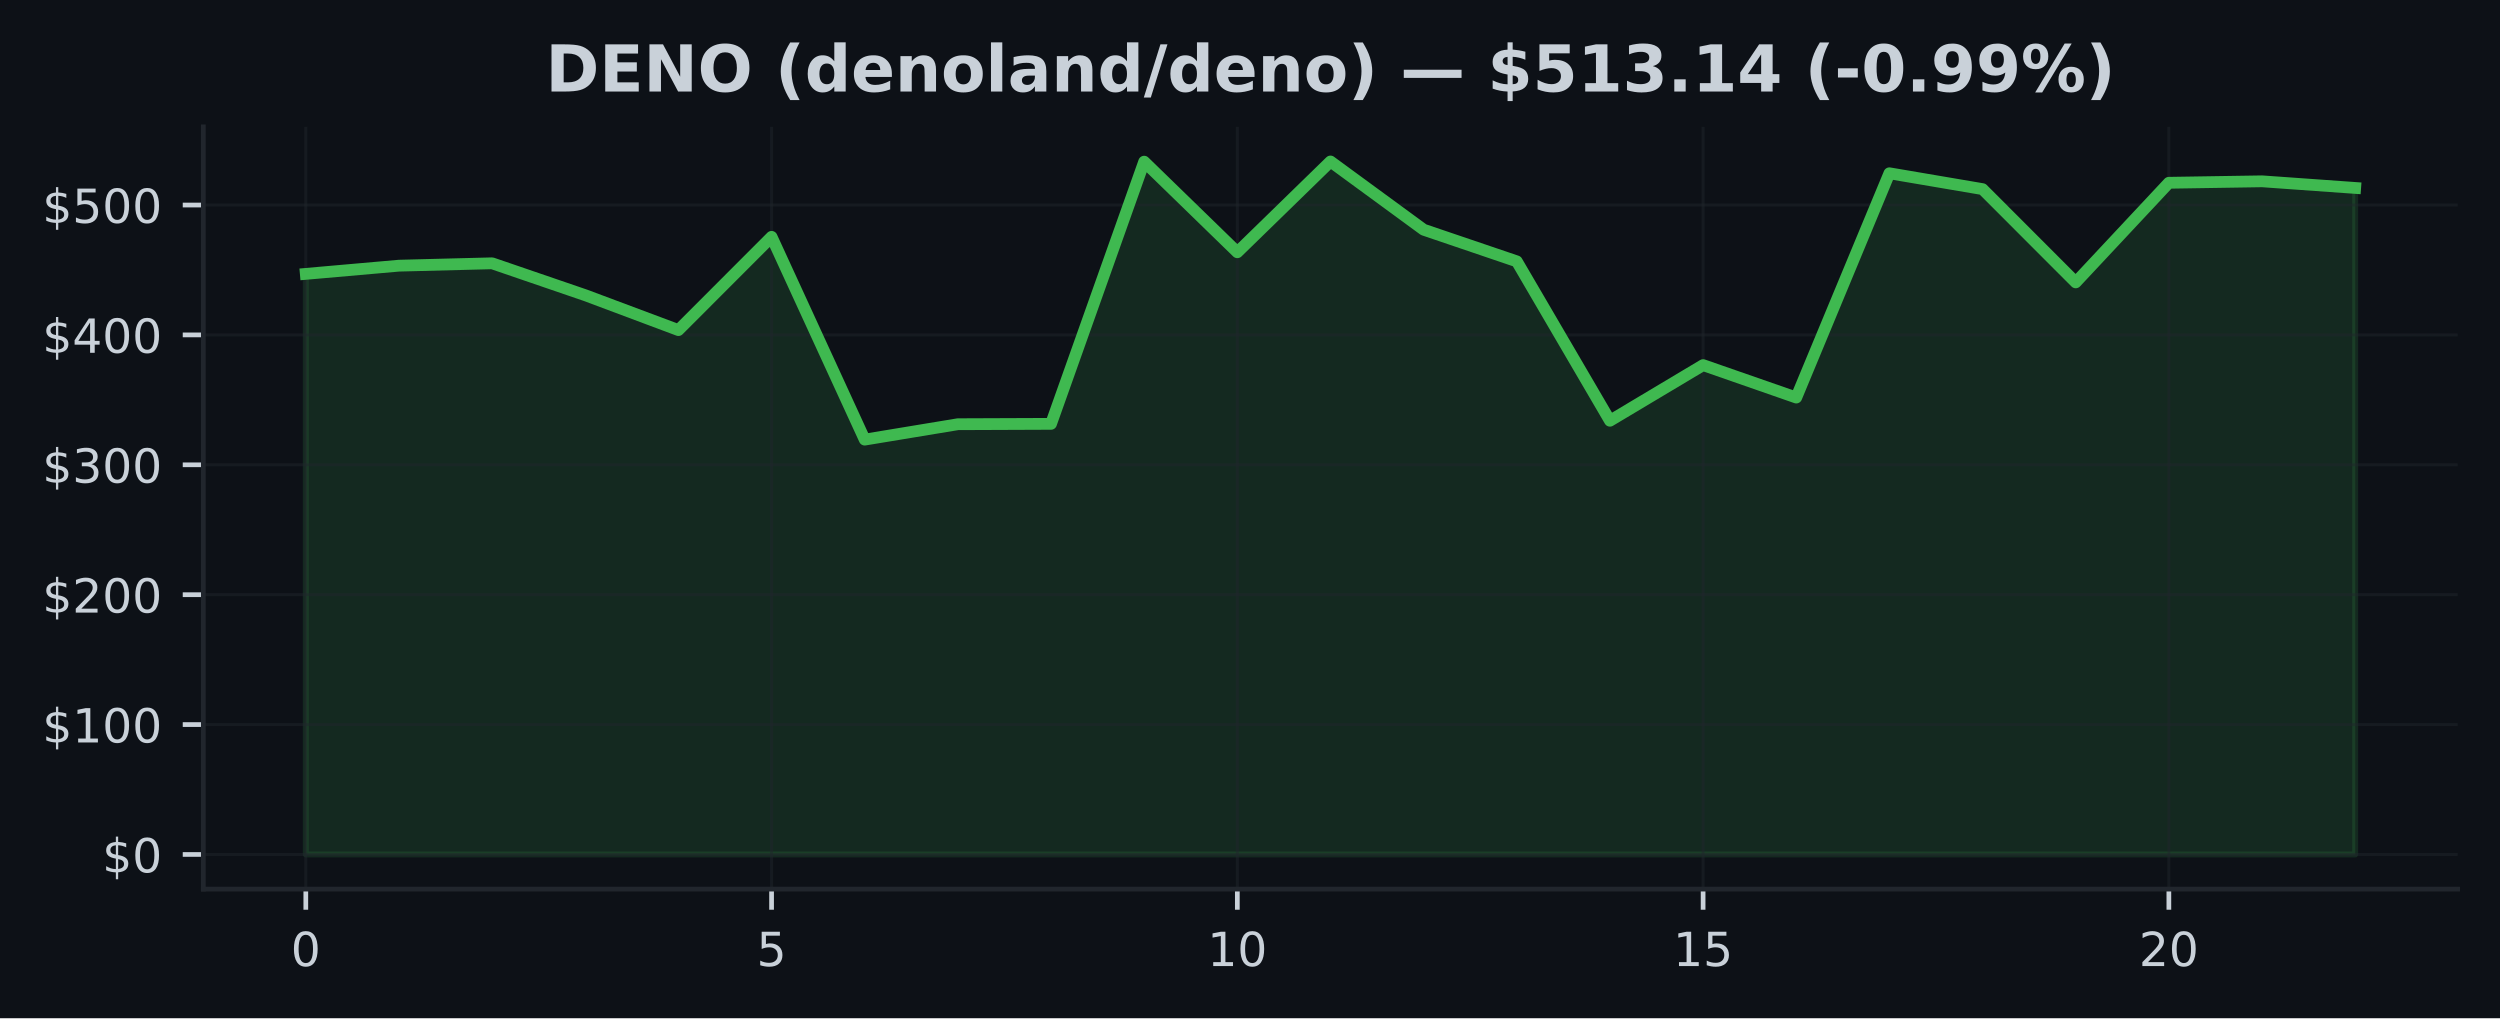
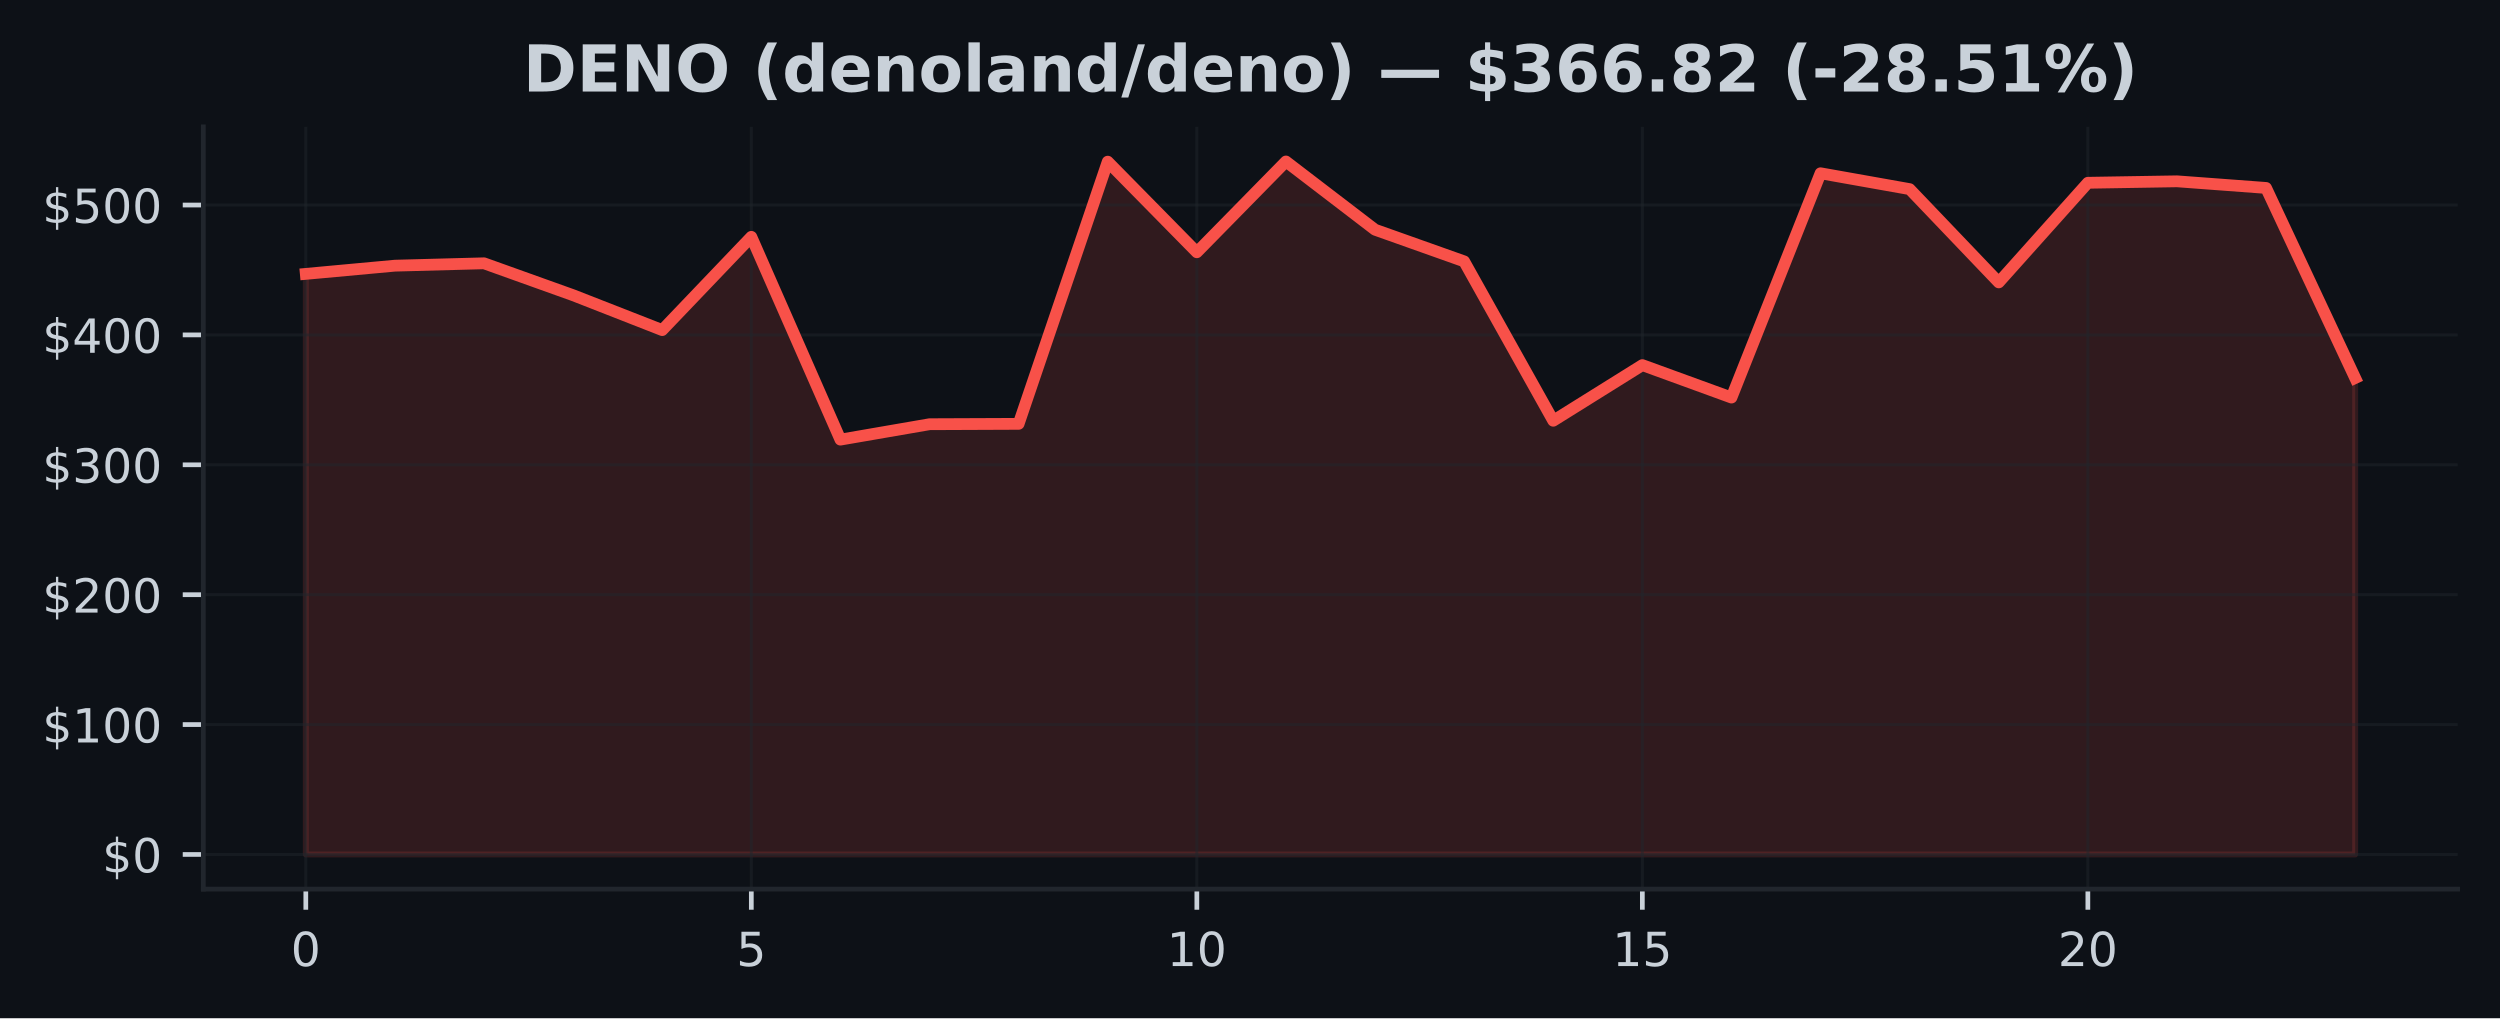
<svg xmlns="http://www.w3.org/2000/svg" xmlns:xlink="http://www.w3.org/1999/xlink" width="424.91pt" height="173.061pt" viewBox="0 0 424.91 173.061" version="1.1">
  <defs>
    <style type="text/css">*{stroke-linejoin: round; stroke-linecap: butt}</style>
  </defs>
  <g id="figure_1">
    <g id="patch_1">
      <path d="M 0 173.061  L 424.91 173.061  L 424.91 0  L 0 0  z " style="fill: #0d1117" />
    </g>
    <g id="axes_1">
      <g id="patch_2">
        <path d="M 34.56 151.118  L 417.71 151.118  L 417.71 21.558  L 34.56 21.558  z " style="fill: #0d1117" />
      </g>
      <g id="FillBetweenPolyCollection_1">
        <defs>
-           <path id="m4d7a013574" d="M 51.976 -27.832  L 51.976 -126.51  L 67.809 -127.906  L 83.641 -128.31  L 99.474 -122.883  L 115.306 -116.956  L 131.139 -132.807  L 146.972 -98.34  L 162.804 -100.959  L 178.637 -101.023  L 194.47 -145.583  L 210.302 -130.186  L 226.135 -145.613  L 241.968 -134.019  L 257.8 -128.639  L 273.633 -101.55  L 289.466 -111.006  L 305.298 -105.491  L 321.131 -143.611  L 336.964 -140.915  L 352.796 -125.067  L 368.629 -141.995  L 384.461 -142.244  L 400.294 -141.116  L 400.294 -27.832  L 400.294 -27.832  L 384.461 -27.832  L 368.629 -27.832  L 352.796 -27.832  L 336.964 -27.832  L 321.131 -27.832  L 305.298 -27.832  L 289.466 -27.832  L 273.633 -27.832  L 257.8 -27.832  L 241.968 -27.832  L 226.135 -27.832  L 210.302 -27.832  L 194.47 -27.832  L 178.637 -27.832  L 162.804 -27.832  L 146.972 -27.832  L 131.139 -27.832  L 115.306 -27.832  L 99.474 -27.832  L 83.641 -27.832  L 67.809 -27.832  L 51.976 -27.832  z " style="stroke: #3fb950; stroke-opacity: 0.15" />
+           <path id="mbdd86e01d0" d="M 51.976 -27.832  L 51.976 -126.51  L 67.12 -127.906  L 82.264 -128.31  L 97.409 -122.883  L 112.553 -116.956  L 127.697 -132.807  L 142.842 -98.34  L 157.986 -100.959  L 173.13 -101.023  L 188.274 -145.583  L 203.419 -130.186  L 218.563 -145.613  L 233.707 -134.019  L 248.851 -128.639  L 263.996 -101.55  L 279.14 -111.006  L 294.284 -105.491  L 309.428 -143.611  L 324.573 -140.915  L 339.717 -125.067  L 354.861 -141.995  L 370.006 -142.244  L 385.15 -141.116  L 400.294 -108.814  L 400.294 -27.832  L 400.294 -27.832  L 385.15 -27.832  L 370.006 -27.832  L 354.861 -27.832  L 339.717 -27.832  L 324.573 -27.832  L 309.428 -27.832  L 294.284 -27.832  L 279.14 -27.832  L 263.996 -27.832  L 248.851 -27.832  L 233.707 -27.832  L 218.563 -27.832  L 203.419 -27.832  L 188.274 -27.832  L 173.13 -27.832  L 157.986 -27.832  L 142.842 -27.832  L 127.697 -27.832  L 112.553 -27.832  L 97.409 -27.832  L 82.264 -27.832  L 67.12 -27.832  L 51.976 -27.832  z " style="stroke: #f85149; stroke-opacity: 0.15" />
        </defs>
-         <g clip-path="url(#pbe1e595078)">
-           <use xlink:href="#m4d7a013574" x="0" y="173.061" style="fill: #3fb950; fill-opacity: 0.15; stroke: #3fb950; stroke-opacity: 0.15" />
+         <g clip-path="url(#p40a8dda157)">
+           <use xlink:href="#mbdd86e01d0" x="0" y="173.061" style="fill: #f85149; fill-opacity: 0.15; stroke: #f85149; stroke-opacity: 0.15" />
        </g>
      </g>
      <g id="matplotlib.axis_1">
        <g id="xtick_1">
          <g id="line2d_1">
-             <path d="M 51.976 151.118  L 51.976 21.558  " clip-path="url(#pbe1e595078)" style="fill: none; stroke: #21262d; stroke-opacity: 0.5; stroke-width: 0.5; stroke-linecap: square" />
+             <path d="M 51.976 151.118  L 51.976 21.558  " clip-path="url(#p40a8dda157)" style="fill: none; stroke: #21262d; stroke-opacity: 0.5; stroke-width: 0.5; stroke-linecap: square" />
          </g>
          <g id="line2d_2">
            <defs>
-               <path id="m1bb918e6f3" d="M 0 0  L 0 3.5  " style="stroke: #c9d1d9; stroke-width: 0.8" />
+               <path id="m9bca9e2f2d" d="M 0 0  L 0 3.5  " style="stroke: #c9d1d9; stroke-width: 0.8" />
            </defs>
            <g>
-               <use xlink:href="#m1bb918e6f3" x="51.976" y="151.118" style="fill: #c9d1d9; stroke: #c9d1d9; stroke-width: 0.8" />
+               <use xlink:href="#m9bca9e2f2d" x="51.976" y="151.118" style="fill: #c9d1d9; stroke: #c9d1d9; stroke-width: 0.8" />
            </g>
          </g>
          <g id="text_1">
            <g style="fill: #c9d1d9" transform="translate(49.43091 164.197) scale(0.08 -0.08)">
              <defs>
                <path id="DejaVuSans-30" d="M 2034 4250  Q 1547 4250 1301 3770  Q 1056 3291 1056 2328  Q 1056 1369 1301 889  Q 1547 409 2034 409  Q 2525 409 2770 889  Q 3016 1369 3016 2328  Q 3016 3291 2770 3770  Q 2525 4250 2034 4250  z M 2034 4750  Q 2819 4750 3233 4129  Q 3647 3509 3647 2328  Q 3647 1150 3233 529  Q 2819 -91 2034 -91  Q 1250 -91 836 529  Q 422 1150 422 2328  Q 422 3509 836 4129  Q 1250 4750 2034 4750  z " transform="scale(0.015625)" />
              </defs>
              <use xlink:href="#DejaVuSans-30" />
            </g>
          </g>
        </g>
        <g id="xtick_2">
          <g id="line2d_3">
-             <path d="M 131.139 151.118  L 131.139 21.558  " clip-path="url(#pbe1e595078)" style="fill: none; stroke: #21262d; stroke-opacity: 0.5; stroke-width: 0.5; stroke-linecap: square" />
+             <path d="M 127.697 151.118  L 127.697 21.558  " clip-path="url(#p40a8dda157)" style="fill: none; stroke: #21262d; stroke-opacity: 0.5; stroke-width: 0.5; stroke-linecap: square" />
          </g>
          <g id="line2d_4">
            <g>
-               <use xlink:href="#m1bb918e6f3" x="131.139" y="151.118" style="fill: #c9d1d9; stroke: #c9d1d9; stroke-width: 0.8" />
+               <use xlink:href="#m9bca9e2f2d" x="127.697" y="151.118" style="fill: #c9d1d9; stroke: #c9d1d9; stroke-width: 0.8" />
            </g>
          </g>
          <g id="text_2">
-             <g style="fill: #c9d1d9" transform="translate(128.5941 164.197) scale(0.08 -0.08)">
+             <g style="fill: #c9d1d9" transform="translate(125.1523 164.197) scale(0.08 -0.08)">
              <defs>
                <path id="DejaVuSans-35" d="M 691 4666  L 3169 4666  L 3169 4134  L 1269 4134  L 1269 2991  Q 1406 3038 1543 3061  Q 1681 3084 1819 3084  Q 2600 3084 3056 2656  Q 3513 2228 3513 1497  Q 3513 744 3044 326  Q 2575 -91 1722 -91  Q 1428 -91 1123 -41  Q 819 9 494 109  L 494 744  Q 775 591 1075 516  Q 1375 441 1709 441  Q 2250 441 2565 725  Q 2881 1009 2881 1497  Q 2881 1984 2565 2268  Q 2250 2553 1709 2553  Q 1456 2553 1204 2497  Q 953 2441 691 2322  L 691 4666  z " transform="scale(0.015625)" />
              </defs>
              <use xlink:href="#DejaVuSans-35" />
            </g>
          </g>
        </g>
        <g id="xtick_3">
          <g id="line2d_5">
-             <path d="M 210.302 151.118  L 210.302 21.558  " clip-path="url(#pbe1e595078)" style="fill: none; stroke: #21262d; stroke-opacity: 0.5; stroke-width: 0.5; stroke-linecap: square" />
+             <path d="M 203.419 151.118  L 203.419 21.558  " clip-path="url(#p40a8dda157)" style="fill: none; stroke: #21262d; stroke-opacity: 0.5; stroke-width: 0.5; stroke-linecap: square" />
          </g>
          <g id="line2d_6">
            <g>
-               <use xlink:href="#m1bb918e6f3" x="210.302" y="151.118" style="fill: #c9d1d9; stroke: #c9d1d9; stroke-width: 0.8" />
+               <use xlink:href="#m9bca9e2f2d" x="203.419" y="151.118" style="fill: #c9d1d9; stroke: #c9d1d9; stroke-width: 0.8" />
            </g>
          </g>
          <g id="text_3">
-             <g style="fill: #c9d1d9" transform="translate(205.2124 164.197) scale(0.08 -0.08)">
+             <g style="fill: #c9d1d9" transform="translate(198.3286 164.197) scale(0.08 -0.08)">
              <defs>
                <path id="DejaVuSans-31" d="M 794 531  L 1825 531  L 1825 4091  L 703 3866  L 703 4441  L 1819 4666  L 2450 4666  L 2450 531  L 3481 531  L 3481 0  L 794 0  L 794 531  z " transform="scale(0.015625)" />
              </defs>
              <use xlink:href="#DejaVuSans-31" />
              <use xlink:href="#DejaVuSans-30" transform="translate(63.62305 0)" />
            </g>
          </g>
        </g>
        <g id="xtick_4">
          <g id="line2d_7">
-             <path d="M 289.466 151.118  L 289.466 21.558  " clip-path="url(#pbe1e595078)" style="fill: none; stroke: #21262d; stroke-opacity: 0.5; stroke-width: 0.5; stroke-linecap: square" />
+             <path d="M 279.14 151.118  L 279.14 21.558  " clip-path="url(#p40a8dda157)" style="fill: none; stroke: #21262d; stroke-opacity: 0.5; stroke-width: 0.5; stroke-linecap: square" />
          </g>
          <g id="line2d_8">
            <g>
-               <use xlink:href="#m1bb918e6f3" x="289.466" y="151.118" style="fill: #c9d1d9; stroke: #c9d1d9; stroke-width: 0.8" />
+               <use xlink:href="#m9bca9e2f2d" x="279.14" y="151.118" style="fill: #c9d1d9; stroke: #c9d1d9; stroke-width: 0.8" />
            </g>
          </g>
          <g id="text_4">
-             <g style="fill: #c9d1d9" transform="translate(284.3756 164.197) scale(0.08 -0.08)">
+             <g style="fill: #c9d1d9" transform="translate(274.0499 164.197) scale(0.08 -0.08)">
              <use xlink:href="#DejaVuSans-31" />
              <use xlink:href="#DejaVuSans-35" transform="translate(63.62305 0)" />
            </g>
          </g>
        </g>
        <g id="xtick_5">
          <g id="line2d_9">
-             <path d="M 368.629 151.118  L 368.629 21.558  " clip-path="url(#pbe1e595078)" style="fill: none; stroke: #21262d; stroke-opacity: 0.5; stroke-width: 0.5; stroke-linecap: square" />
+             <path d="M 354.861 151.118  L 354.861 21.558  " clip-path="url(#p40a8dda157)" style="fill: none; stroke: #21262d; stroke-opacity: 0.5; stroke-width: 0.5; stroke-linecap: square" />
          </g>
          <g id="line2d_10">
            <g>
-               <use xlink:href="#m1bb918e6f3" x="368.629" y="151.118" style="fill: #c9d1d9; stroke: #c9d1d9; stroke-width: 0.8" />
+               <use xlink:href="#m9bca9e2f2d" x="354.861" y="151.118" style="fill: #c9d1d9; stroke: #c9d1d9; stroke-width: 0.8" />
            </g>
          </g>
          <g id="text_5">
-             <g style="fill: #c9d1d9" transform="translate(363.5388 164.197) scale(0.08 -0.08)">
+             <g style="fill: #c9d1d9" transform="translate(349.7713 164.197) scale(0.08 -0.08)">
              <defs>
                <path id="DejaVuSans-32" d="M 1228 531  L 3431 531  L 3431 0  L 469 0  L 469 531  Q 828 903 1448 1529  Q 2069 2156 2228 2338  Q 2531 2678 2651 2914  Q 2772 3150 2772 3378  Q 2772 3750 2511 3984  Q 2250 4219 1831 4219  Q 1534 4219 1204 4116  Q 875 4013 500 3803  L 500 4441  Q 881 4594 1212 4672  Q 1544 4750 1819 4750  Q 2544 4750 2975 4387  Q 3406 4025 3406 3419  Q 3406 3131 3298 2873  Q 3191 2616 2906 2266  Q 2828 2175 2409 1742  Q 1991 1309 1228 531  z " transform="scale(0.015625)" />
              </defs>
              <use xlink:href="#DejaVuSans-32" />
              <use xlink:href="#DejaVuSans-30" transform="translate(63.62305 0)" />
            </g>
          </g>
        </g>
      </g>
      <g id="matplotlib.axis_2">
        <g id="ytick_1">
          <g id="line2d_11">
-             <path d="M 34.56 145.229  L 417.71 145.229  " clip-path="url(#pbe1e595078)" style="fill: none; stroke: #21262d; stroke-opacity: 0.5; stroke-width: 0.5; stroke-linecap: square" />
+             <path d="M 34.56 145.229  L 417.71 145.229  " clip-path="url(#p40a8dda157)" style="fill: none; stroke: #21262d; stroke-opacity: 0.5; stroke-width: 0.5; stroke-linecap: square" />
          </g>
          <g id="line2d_12">
            <defs>
-               <path id="me0ab05c0e6" d="M 0 0  L -3.5 0  " style="stroke: #c9d1d9; stroke-width: 0.8" />
+               <path id="me4d84f587c" d="M 0 0  L -3.5 0  " style="stroke: #c9d1d9; stroke-width: 0.8" />
            </defs>
            <g>
-               <use xlink:href="#me0ab05c0e6" x="34.56" y="145.229" style="fill: #c9d1d9; stroke: #c9d1d9; stroke-width: 0.8" />
+               <use xlink:href="#me4d84f587c" x="34.56" y="145.229" style="fill: #c9d1d9; stroke: #c9d1d9; stroke-width: 0.8" />
            </g>
          </g>
          <g id="text_6">
            <g style="fill: #c9d1d9" transform="translate(17.38 148.2686) scale(0.08 -0.08)">
              <defs>
                <path id="DejaVuSans-24" d="M 2163 -941  L 1850 -941  L 1847 0  Q 1519 6 1191 76  Q 863 147 531 288  L 531 850  Q 850 650 1176 548  Q 1503 447 1850 444  L 1850 1869  Q 1159 1981 845 2250  Q 531 2519 531 2988  Q 531 3497 872 3790  Q 1213 4084 1850 4128  L 1850 4863  L 2163 4863  L 2163 4138  Q 2453 4125 2725 4076  Q 2997 4028 3256 3944  L 3256 3397  Q 2997 3528 2723 3600  Q 2450 3672 2163 3684  L 2163 2350  Q 2872 2241 3206 1959  Q 3541 1678 3541 1191  Q 3541 663 3186 358  Q 2831 53 2163 6  L 2163 -941  z M 1850 2406  L 1850 3688  Q 1488 3647 1297 3481  Q 1106 3316 1106 3041  Q 1106 2772 1282 2622  Q 1459 2472 1850 2406  z M 2163 1806  L 2163 453  Q 2559 506 2761 678  Q 2963 850 2963 1131  Q 2963 1406 2770 1568  Q 2578 1731 2163 1806  z " transform="scale(0.015625)" />
              </defs>
              <use xlink:href="#DejaVuSans-24" />
              <use xlink:href="#DejaVuSans-30" transform="translate(63.62305 0)" />
            </g>
          </g>
        </g>
        <g id="ytick_2">
          <g id="line2d_13">
-             <path d="M 34.56 123.152  L 417.71 123.152  " clip-path="url(#pbe1e595078)" style="fill: none; stroke: #21262d; stroke-opacity: 0.5; stroke-width: 0.5; stroke-linecap: square" />
+             <path d="M 34.56 123.152  L 417.71 123.152  " clip-path="url(#p40a8dda157)" style="fill: none; stroke: #21262d; stroke-opacity: 0.5; stroke-width: 0.5; stroke-linecap: square" />
          </g>
          <g id="line2d_14">
            <g>
-               <use xlink:href="#me0ab05c0e6" x="34.56" y="123.152" style="fill: #c9d1d9; stroke: #c9d1d9; stroke-width: 0.8" />
+               <use xlink:href="#me4d84f587c" x="34.56" y="123.152" style="fill: #c9d1d9; stroke: #c9d1d9; stroke-width: 0.8" />
            </g>
          </g>
          <g id="text_7">
            <g style="fill: #c9d1d9" transform="translate(7.2 126.1918) scale(0.08 -0.08)">
              <use xlink:href="#DejaVuSans-24" />
              <use xlink:href="#DejaVuSans-31" transform="translate(63.62305 0)" />
              <use xlink:href="#DejaVuSans-30" transform="translate(127.2461 0)" />
              <use xlink:href="#DejaVuSans-30" transform="translate(190.8691 0)" />
            </g>
          </g>
        </g>
        <g id="ytick_3">
          <g id="line2d_15">
-             <path d="M 34.56 101.076  L 417.71 101.076  " clip-path="url(#pbe1e595078)" style="fill: none; stroke: #21262d; stroke-opacity: 0.5; stroke-width: 0.5; stroke-linecap: square" />
+             <path d="M 34.56 101.076  L 417.71 101.076  " clip-path="url(#p40a8dda157)" style="fill: none; stroke: #21262d; stroke-opacity: 0.5; stroke-width: 0.5; stroke-linecap: square" />
          </g>
          <g id="line2d_16">
            <g>
-               <use xlink:href="#me0ab05c0e6" x="34.56" y="101.076" style="fill: #c9d1d9; stroke: #c9d1d9; stroke-width: 0.8" />
+               <use xlink:href="#me4d84f587c" x="34.56" y="101.076" style="fill: #c9d1d9; stroke: #c9d1d9; stroke-width: 0.8" />
            </g>
          </g>
          <g id="text_8">
            <g style="fill: #c9d1d9" transform="translate(7.2 104.115) scale(0.08 -0.08)">
              <use xlink:href="#DejaVuSans-24" />
              <use xlink:href="#DejaVuSans-32" transform="translate(63.62305 0)" />
              <use xlink:href="#DejaVuSans-30" transform="translate(127.2461 0)" />
              <use xlink:href="#DejaVuSans-30" transform="translate(190.8691 0)" />
            </g>
          </g>
        </g>
        <g id="ytick_4">
          <g id="line2d_17">
-             <path d="M 34.56 78.999  L 417.71 78.999  " clip-path="url(#pbe1e595078)" style="fill: none; stroke: #21262d; stroke-opacity: 0.5; stroke-width: 0.5; stroke-linecap: square" />
+             <path d="M 34.56 78.999  L 417.71 78.999  " clip-path="url(#p40a8dda157)" style="fill: none; stroke: #21262d; stroke-opacity: 0.5; stroke-width: 0.5; stroke-linecap: square" />
          </g>
          <g id="line2d_18">
            <g>
-               <use xlink:href="#me0ab05c0e6" x="34.56" y="78.999" style="fill: #c9d1d9; stroke: #c9d1d9; stroke-width: 0.8" />
+               <use xlink:href="#me4d84f587c" x="34.56" y="78.999" style="fill: #c9d1d9; stroke: #c9d1d9; stroke-width: 0.8" />
            </g>
          </g>
          <g id="text_9">
            <g style="fill: #c9d1d9" transform="translate(7.2 82.03823) scale(0.08 -0.08)">
              <defs>
                <path id="DejaVuSans-33" d="M 2597 2516  Q 3050 2419 3304 2112  Q 3559 1806 3559 1356  Q 3559 666 3084 287  Q 2609 -91 1734 -91  Q 1441 -91 1130 -33  Q 819 25 488 141  L 488 750  Q 750 597 1062 519  Q 1375 441 1716 441  Q 2309 441 2620 675  Q 2931 909 2931 1356  Q 2931 1769 2642 2001  Q 2353 2234 1838 2234  L 1294 2234  L 1294 2753  L 1863 2753  Q 2328 2753 2575 2939  Q 2822 3125 2822 3475  Q 2822 3834 2567 4026  Q 2313 4219 1838 4219  Q 1578 4219 1281 4162  Q 984 4106 628 3988  L 628 4550  Q 988 4650 1302 4700  Q 1616 4750 1894 4750  Q 2613 4750 3031 4423  Q 3450 4097 3450 3541  Q 3450 3153 3228 2886  Q 3006 2619 2597 2516  z " transform="scale(0.015625)" />
              </defs>
              <use xlink:href="#DejaVuSans-24" />
              <use xlink:href="#DejaVuSans-33" transform="translate(63.62305 0)" />
              <use xlink:href="#DejaVuSans-30" transform="translate(127.2461 0)" />
              <use xlink:href="#DejaVuSans-30" transform="translate(190.8691 0)" />
            </g>
          </g>
        </g>
        <g id="ytick_5">
          <g id="line2d_19">
-             <path d="M 34.56 56.922  L 417.71 56.922  " clip-path="url(#pbe1e595078)" style="fill: none; stroke: #21262d; stroke-opacity: 0.5; stroke-width: 0.5; stroke-linecap: square" />
+             <path d="M 34.56 56.922  L 417.71 56.922  " clip-path="url(#p40a8dda157)" style="fill: none; stroke: #21262d; stroke-opacity: 0.5; stroke-width: 0.5; stroke-linecap: square" />
          </g>
          <g id="line2d_20">
            <g>
-               <use xlink:href="#me0ab05c0e6" x="34.56" y="56.922" style="fill: #c9d1d9; stroke: #c9d1d9; stroke-width: 0.8" />
+               <use xlink:href="#me4d84f587c" x="34.56" y="56.922" style="fill: #c9d1d9; stroke: #c9d1d9; stroke-width: 0.8" />
            </g>
          </g>
          <g id="text_10">
            <g style="fill: #c9d1d9" transform="translate(7.2 59.96145) scale(0.08 -0.08)">
              <defs>
                <path id="DejaVuSans-34" d="M 2419 4116  L 825 1625  L 2419 1625  L 2419 4116  z M 2253 4666  L 3047 4666  L 3047 1625  L 3713 1625  L 3713 1100  L 3047 1100  L 3047 0  L 2419 0  L 2419 1100  L 313 1100  L 313 1709  L 2253 4666  z " transform="scale(0.015625)" />
              </defs>
              <use xlink:href="#DejaVuSans-24" />
              <use xlink:href="#DejaVuSans-34" transform="translate(63.62305 0)" />
              <use xlink:href="#DejaVuSans-30" transform="translate(127.2461 0)" />
              <use xlink:href="#DejaVuSans-30" transform="translate(190.8691 0)" />
            </g>
          </g>
        </g>
        <g id="ytick_6">
          <g id="line2d_21">
-             <path d="M 34.56 34.845  L 417.71 34.845  " clip-path="url(#pbe1e595078)" style="fill: none; stroke: #21262d; stroke-opacity: 0.5; stroke-width: 0.5; stroke-linecap: square" />
+             <path d="M 34.56 34.845  L 417.71 34.845  " clip-path="url(#p40a8dda157)" style="fill: none; stroke: #21262d; stroke-opacity: 0.5; stroke-width: 0.5; stroke-linecap: square" />
          </g>
          <g id="line2d_22">
            <g>
-               <use xlink:href="#me0ab05c0e6" x="34.56" y="34.845" style="fill: #c9d1d9; stroke: #c9d1d9; stroke-width: 0.8" />
+               <use xlink:href="#me4d84f587c" x="34.56" y="34.845" style="fill: #c9d1d9; stroke: #c9d1d9; stroke-width: 0.8" />
            </g>
          </g>
          <g id="text_11">
            <g style="fill: #c9d1d9" transform="translate(7.2 37.88468) scale(0.08 -0.08)">
              <use xlink:href="#DejaVuSans-24" />
              <use xlink:href="#DejaVuSans-35" transform="translate(63.62305 0)" />
              <use xlink:href="#DejaVuSans-30" transform="translate(127.2461 0)" />
              <use xlink:href="#DejaVuSans-30" transform="translate(190.8691 0)" />
            </g>
          </g>
        </g>
      </g>
      <g id="line2d_23">
-         <path d="M 51.976 46.55  L 67.809 45.155  L 83.641 44.751  L 99.474 50.178  L 115.306 56.105  L 131.139 40.254  L 146.972 74.72  L 162.804 72.102  L 178.637 72.038  L 194.47 27.478  L 210.302 42.875  L 226.135 27.447  L 241.968 39.042  L 257.8 44.422  L 273.633 71.51  L 289.466 62.055  L 305.298 67.57  L 321.131 29.45  L 336.964 32.145  L 352.796 47.994  L 368.629 31.066  L 384.461 30.816  L 400.294 31.944  " clip-path="url(#pbe1e595078)" style="fill: none; stroke: #3fb950; stroke-width: 2; stroke-linecap: square" />
+         <path d="M 51.976 46.55  L 67.12 45.155  L 82.264 44.751  L 97.409 50.178  L 112.553 56.105  L 127.697 40.254  L 142.842 74.72  L 157.986 72.102  L 173.13 72.038  L 188.274 27.478  L 203.419 42.875  L 218.563 27.447  L 233.707 39.042  L 248.851 44.422  L 263.996 71.51  L 279.14 62.055  L 294.284 67.57  L 309.428 29.45  L 324.573 32.145  L 339.717 47.994  L 354.861 31.066  L 370.006 30.816  L 385.15 31.944  L 400.294 64.247  " clip-path="url(#p40a8dda157)" style="fill: none; stroke: #f85149; stroke-width: 2; stroke-linecap: square" />
      </g>
      <g id="patch_3">
        <path d="M 34.56 151.118  L 34.56 21.558  " style="fill: none; stroke: #21262d; stroke-width: 0.8; stroke-linejoin: miter; stroke-linecap: square" />
      </g>
      <g id="patch_4">
        <path d="M 34.56 151.118  L 417.71 151.118  " style="fill: none; stroke: #21262d; stroke-width: 0.8; stroke-linejoin: miter; stroke-linecap: square" />
      </g>
      <g id="text_12">
-         <g style="fill: #c9d1d9" transform="translate(92.72562 15.55828) scale(0.11 -0.11)">
+         <g style="fill: #c9d1d9" transform="translate(88.89883 15.55828) scale(0.11 -0.11)">
          <defs>
            <path id="DejaVuSans-Bold-44" d="M 1791 3756  L 1791 909  L 2222 909  Q 2959 909 3348 1275  Q 3738 1641 3738 2338  Q 3738 3031 3350 3393  Q 2963 3756 2222 3756  L 1791 3756  z M 588 4666  L 1856 4666  Q 2919 4666 3439 4514  Q 3959 4363 4331 4000  Q 4659 3684 4818 3271  Q 4978 2859 4978 2338  Q 4978 1809 4818 1395  Q 4659 981 4331 666  Q 3956 303 3431 151  Q 2906 0 1856 0  L 588 0  L 588 4666  z " transform="scale(0.015625)" />
            <path id="DejaVuSans-Bold-45" d="M 588 4666  L 3834 4666  L 3834 3756  L 1791 3756  L 1791 2888  L 3713 2888  L 3713 1978  L 1791 1978  L 1791 909  L 3903 909  L 3903 0  L 588 0  L 588 4666  z " transform="scale(0.015625)" />
            <path id="DejaVuSans-Bold-4e" d="M 588 4666  L 1931 4666  L 3628 1466  L 3628 4666  L 4769 4666  L 4769 0  L 3425 0  L 1728 3200  L 1728 0  L 588 0  L 588 4666  z " transform="scale(0.015625)" />
            <path id="DejaVuSans-Bold-4f" d="M 2719 3878  Q 2169 3878 1866 3472  Q 1563 3066 1563 2328  Q 1563 1594 1866 1187  Q 2169 781 2719 781  Q 3272 781 3575 1187  Q 3878 1594 3878 2328  Q 3878 3066 3575 3472  Q 3272 3878 2719 3878  z M 2719 4750  Q 3844 4750 4481 4106  Q 5119 3463 5119 2328  Q 5119 1197 4481 553  Q 3844 -91 2719 -91  Q 1597 -91 958 553  Q 319 1197 319 2328  Q 319 3463 958 4106  Q 1597 4750 2719 4750  z " transform="scale(0.015625)" />
            <path id="DejaVuSans-Bold-20" transform="scale(0.015625)" />
            <path id="DejaVuSans-Bold-28" d="M 2413 -844  L 1484 -844  Q 1006 -72 778 623  Q 550 1319 550 2003  Q 550 2688 779 3389  Q 1009 4091 1484 4856  L 2413 4856  Q 2013 4116 1813 3408  Q 1613 2700 1613 2009  Q 1613 1319 1811 609  Q 2009 -100 2413 -844  z " transform="scale(0.015625)" />
            <path id="DejaVuSans-Bold-64" d="M 2919 2988  L 2919 4863  L 4044 4863  L 4044 0  L 2919 0  L 2919 506  Q 2688 197 2409 53  Q 2131 -91 1766 -91  Q 1119 -91 703 423  Q 288 938 288 1747  Q 288 2556 703 3070  Q 1119 3584 1766 3584  Q 2128 3584 2408 3439  Q 2688 3294 2919 2988  z M 2181 722  Q 2541 722 2730 984  Q 2919 1247 2919 1747  Q 2919 2247 2730 2509  Q 2541 2772 2181 2772  Q 1825 2772 1636 2509  Q 1447 2247 1447 1747  Q 1447 1247 1636 984  Q 1825 722 2181 722  z " transform="scale(0.015625)" />
            <path id="DejaVuSans-Bold-65" d="M 4031 1759  L 4031 1441  L 1416 1441  Q 1456 1047 1700 850  Q 1944 653 2381 653  Q 2734 653 3104 758  Q 3475 863 3866 1075  L 3866 213  Q 3469 63 3072 -14  Q 2675 -91 2278 -91  Q 1328 -91 801 392  Q 275 875 275 1747  Q 275 2603 792 3093  Q 1309 3584 2216 3584  Q 3041 3584 3536 3087  Q 4031 2591 4031 1759  z M 2881 2131  Q 2881 2450 2695 2645  Q 2509 2841 2209 2841  Q 1884 2841 1681 2658  Q 1478 2475 1428 2131  L 2881 2131  z " transform="scale(0.015625)" />
            <path id="DejaVuSans-Bold-6e" d="M 4056 2131  L 4056 0  L 2931 0  L 2931 347  L 2931 1631  Q 2931 2084 2911 2256  Q 2891 2428 2841 2509  Q 2775 2619 2662 2680  Q 2550 2741 2406 2741  Q 2056 2741 1856 2470  Q 1656 2200 1656 1722  L 1656 0  L 538 0  L 538 3500  L 1656 3500  L 1656 2988  Q 1909 3294 2193 3439  Q 2478 3584 2822 3584  Q 3428 3584 3742 3212  Q 4056 2841 4056 2131  z " transform="scale(0.015625)" />
            <path id="DejaVuSans-Bold-6f" d="M 2203 2784  Q 1831 2784 1636 2517  Q 1441 2250 1441 1747  Q 1441 1244 1636 976  Q 1831 709 2203 709  Q 2569 709 2762 976  Q 2956 1244 2956 1747  Q 2956 2250 2762 2517  Q 2569 2784 2203 2784  z M 2203 3584  Q 3106 3584 3614 3096  Q 4122 2609 4122 1747  Q 4122 884 3614 396  Q 3106 -91 2203 -91  Q 1297 -91 786 396  Q 275 884 275 1747  Q 275 2609 786 3096  Q 1297 3584 2203 3584  z " transform="scale(0.015625)" />
            <path id="DejaVuSans-Bold-6c" d="M 538 4863  L 1656 4863  L 1656 0  L 538 0  L 538 4863  z " transform="scale(0.015625)" />
            <path id="DejaVuSans-Bold-61" d="M 2106 1575  Q 1756 1575 1579 1456  Q 1403 1338 1403 1106  Q 1403 894 1545 773  Q 1688 653 1941 653  Q 2256 653 2472 879  Q 2688 1106 2688 1447  L 2688 1575  L 2106 1575  z M 3816 1997  L 3816 0  L 2688 0  L 2688 519  Q 2463 200 2181 54  Q 1900 -91 1497 -91  Q 953 -91 614 226  Q 275 544 275 1050  Q 275 1666 698 1953  Q 1122 2241 2028 2241  L 2688 2241  L 2688 2328  Q 2688 2594 2478 2717  Q 2269 2841 1825 2841  Q 1466 2841 1156 2769  Q 847 2697 581 2553  L 581 3406  Q 941 3494 1303 3539  Q 1666 3584 2028 3584  Q 2975 3584 3395 3211  Q 3816 2838 3816 1997  z " transform="scale(0.015625)" />
            <path id="DejaVuSans-Bold-2f" d="M 1644 4666  L 2338 4666  L 691 -594  L 0 -594  L 1644 4666  z " transform="scale(0.015625)" />
            <path id="DejaVuSans-Bold-29" d="M 513 -844  Q 913 -100 1113 609  Q 1313 1319 1313 2009  Q 1313 2700 1113 3408  Q 913 4116 513 4856  L 1441 4856  Q 1916 4091 2145 3389  Q 2375 2688 2375 2003  Q 2375 1319 2147 623  Q 1919 -72 1441 -844  L 513 -844  z " transform="scale(0.015625)" />
            <path id="DejaVuSans-Bold-2014" d="M 344 2156  L 6056 2156  L 6056 1350  L 344 1350  L 344 2156  z " transform="scale(0.015625)" />
            <path id="DejaVuSans-Bold-24" d="M 2484 -941  L 1978 -941  L 1975 0  Q 1584 16 1218 87  Q 853 159 506 288  L 506 1106  Q 866 922 1233 823  Q 1600 725 1978 713  L 1978 1684  L 1875 1703  Q 1128 1834 814 2115  Q 500 2397 500 2925  Q 500 3484 883 3798  Q 1266 4113 1975 4141  L 1978 4863  L 2484 4863  L 2484 4153  Q 2797 4128 3109 4075  Q 3422 4022 3738 3938  L 3738 3144  Q 3425 3275 3112 3348  Q 2800 3422 2484 3438  L 2484 2541  L 2584 2522  Q 3378 2397 3698 2105  Q 4019 1813 4019 1241  Q 4019 666 3637 358  Q 3256 50 2484 6  L 2484 -941  z M 1978 2613  L 1978 3428  Q 1756 3416 1623 3308  Q 1491 3200 1491 3034  Q 1491 2850 1612 2745  Q 1734 2641 1978 2613  z M 2484 1594  L 2484 725  Q 2756 728 2892 831  Q 3028 934 3028 1141  Q 3028 1353 2903 1458  Q 2778 1563 2484 1594  z " transform="scale(0.015625)" />
+             <path id="DejaVuSans-Bold-33" d="M 2981 2516  Q 3453 2394 3698 2092  Q 3944 1791 3944 1325  Q 3944 631 3412 270  Q 2881 -91 1863 -91  Q 1503 -91 1142 -33  Q 781 25 428 141  L 428 1069  Q 766 900 1098 814  Q 1431 728 1753 728  Q 2231 728 2486 893  Q 2741 1059 2741 1369  Q 2741 1688 2480 1852  Q 2219 2016 1709 2016  L 1228 2016  L 1228 2791  L 1734 2791  Q 2188 2791 2409 2933  Q 2631 3075 2631 3366  Q 2631 3634 2415 3781  Q 2200 3928 1806 3928  Q 1516 3928 1219 3862  Q 922 3797 628 3669  L 628 4550  Q 984 4650 1334 4700  Q 1684 4750 2022 4750  Q 2931 4750 3382 4451  Q 3834 4153 3834 3553  Q 3834 3144 3618 2883  Q 3403 2622 2981 2516  z " transform="scale(0.015625)" />
+             <path id="DejaVuSans-Bold-36" d="M 2316 2303  Q 2000 2303 1842 2098  Q 1684 1894 1684 1484  Q 1684 1075 1842 870  Q 2000 666 2316 666  Q 2634 666 2792 870  Q 2950 1075 2950 1484  Q 2950 1894 2792 2098  Q 2634 2303 2316 2303  z M 3803 4544  L 3803 3681  Q 3506 3822 3243 3889  Q 2981 3956 2731 3956  Q 2194 3956 1894 3657  Q 1594 3359 1544 2772  Q 1750 2925 1990 3001  Q 2231 3078 2516 3078  Q 3231 3078 3670 2659  Q 4109 2241 4109 1563  Q 4109 813 3618 361  Q 3128 -91 2303 -91  Q 1394 -91 895 523  Q 397 1138 397 2266  Q 397 3422 980 4083  Q 1563 4744 2578 4744  Q 2900 4744 3203 4694  Q 3506 4644 3803 4544  z " transform="scale(0.015625)" />
+             <path id="DejaVuSans-Bold-2e" d="M 653 1209  L 1778 1209  L 1778 0  L 653 0  L 653 1209  z " transform="scale(0.015625)" />
+             <path id="DejaVuSans-Bold-38" d="M 2228 2088  Q 1891 2088 1709 1903  Q 1528 1719 1528 1375  Q 1528 1031 1709 848  Q 1891 666 2228 666  Q 2563 666 2741 848  Q 2919 1031 2919 1375  Q 2919 1722 2741 1905  Q 2563 2088 2228 2088  z M 1350 2484  Q 925 2613 709 2878  Q 494 3144 494 3541  Q 494 4131 934 4440  Q 1375 4750 2228 4750  Q 3075 4750 3515 4442  Q 3956 4134 3956 3541  Q 3956 3144 3739 2878  Q 3522 2613 3097 2484  Q 3572 2353 3814 2058  Q 4056 1763 4056 1313  Q 4056 619 3595 264  Q 3134 -91 2228 -91  Q 1319 -91 855 264  Q 391 619 391 1313  Q 391 1763 633 2058  Q 875 2353 1350 2484  z M 1631 3419  Q 1631 3141 1786 2991  Q 1941 2841 2228 2841  Q 2509 2841 2662 2991  Q 2816 3141 2816 3419  Q 2816 3697 2662 3845  Q 2509 3994 2228 3994  Q 1941 3994 1786 3844  Q 1631 3694 1631 3419  z " transform="scale(0.015625)" />
+             <path id="DejaVuSans-Bold-32" d="M 1844 884  L 3897 884  L 3897 0  L 506 0  L 506 884  L 2209 2388  Q 2438 2594 2547 2791  Q 2656 2988 2656 3200  Q 2656 3528 2436 3728  Q 2216 3928 1850 3928  Q 1569 3928 1234 3808  Q 900 3688 519 3450  L 519 4475  Q 925 4609 1322 4679  Q 1719 4750 2100 4750  Q 2938 4750 3402 4381  Q 3866 4013 3866 3353  Q 3866 2972 3669 2642  Q 3472 2313 2841 1759  L 1844 884  z " transform="scale(0.015625)" />
+             <path id="DejaVuSans-Bold-2d" d="M 347 2297  L 2309 2297  L 2309 1388  L 347 1388  L 347 2297  z " transform="scale(0.015625)" />
            <path id="DejaVuSans-Bold-35" d="M 678 4666  L 3669 4666  L 3669 3781  L 1638 3781  L 1638 3059  Q 1775 3097 1914 3117  Q 2053 3138 2203 3138  Q 3056 3138 3531 2711  Q 4006 2284 4006 1522  Q 4006 766 3489 337  Q 2972 -91 2053 -91  Q 1656 -91 1267 -14  Q 878 63 494 219  L 494 1166  Q 875 947 1217 837  Q 1559 728 1863 728  Q 2300 728 2551 942  Q 2803 1156 2803 1522  Q 2803 1891 2551 2103  Q 2300 2316 1863 2316  Q 1603 2316 1309 2248  Q 1016 2181 678 2041  L 678 4666  z " transform="scale(0.015625)" />
            <path id="DejaVuSans-Bold-31" d="M 750 831  L 1813 831  L 1813 3847  L 722 3622  L 722 4441  L 1806 4666  L 2950 4666  L 2950 831  L 4013 831  L 4013 0  L 750 0  L 750 831  z " transform="scale(0.015625)" />
-             <path id="DejaVuSans-Bold-33" d="M 2981 2516  Q 3453 2394 3698 2092  Q 3944 1791 3944 1325  Q 3944 631 3412 270  Q 2881 -91 1863 -91  Q 1503 -91 1142 -33  Q 781 25 428 141  L 428 1069  Q 766 900 1098 814  Q 1431 728 1753 728  Q 2231 728 2486 893  Q 2741 1059 2741 1369  Q 2741 1688 2480 1852  Q 2219 2016 1709 2016  L 1228 2016  L 1228 2791  L 1734 2791  Q 2188 2791 2409 2933  Q 2631 3075 2631 3366  Q 2631 3634 2415 3781  Q 2200 3928 1806 3928  Q 1516 3928 1219 3862  Q 922 3797 628 3669  L 628 4550  Q 984 4650 1334 4700  Q 1684 4750 2022 4750  Q 2931 4750 3382 4451  Q 3834 4153 3834 3553  Q 3834 3144 3618 2883  Q 3403 2622 2981 2516  z " transform="scale(0.015625)" />
-             <path id="DejaVuSans-Bold-2e" d="M 653 1209  L 1778 1209  L 1778 0  L 653 0  L 653 1209  z " transform="scale(0.015625)" />
-             <path id="DejaVuSans-Bold-34" d="M 2356 3675  L 1038 1722  L 2356 1722  L 2356 3675  z M 2156 4666  L 3494 4666  L 3494 1722  L 4159 1722  L 4159 850  L 3494 850  L 3494 0  L 2356 0  L 2356 850  L 288 850  L 288 1881  L 2156 4666  z " transform="scale(0.015625)" />
-             <path id="DejaVuSans-Bold-2d" d="M 347 2297  L 2309 2297  L 2309 1388  L 347 1388  L 347 2297  z " transform="scale(0.015625)" />
-             <path id="DejaVuSans-Bold-30" d="M 2944 2338  Q 2944 3213 2780 3570  Q 2616 3928 2228 3928  Q 1841 3928 1675 3570  Q 1509 3213 1509 2338  Q 1509 1453 1675 1090  Q 1841 728 2228 728  Q 2613 728 2778 1090  Q 2944 1453 2944 2338  z M 4147 2328  Q 4147 1169 3647 539  Q 3147 -91 2228 -91  Q 1306 -91 806 539  Q 306 1169 306 2328  Q 306 3491 806 4120  Q 1306 4750 2228 4750  Q 3147 4750 3647 4120  Q 4147 3491 4147 2328  z " transform="scale(0.015625)" />
-             <path id="DejaVuSans-Bold-39" d="M 641 103  L 641 966  Q 928 831 1190 764  Q 1453 697 1709 697  Q 2247 697 2547 995  Q 2847 1294 2900 1881  Q 2688 1725 2447 1647  Q 2206 1569 1925 1569  Q 1209 1569 770 1986  Q 331 2403 331 3084  Q 331 3838 820 4291  Q 1309 4744 2131 4744  Q 3044 4744 3544 4128  Q 4044 3513 4044 2388  Q 4044 1231 3459 570  Q 2875 -91 1856 -91  Q 1528 -91 1228 -42  Q 928 6 641 103  z M 2125 2350  Q 2441 2350 2600 2554  Q 2759 2759 2759 3169  Q 2759 3575 2600 3781  Q 2441 3988 2125 3988  Q 1809 3988 1650 3781  Q 1491 3575 1491 3169  Q 1491 2759 1650 2554  Q 1809 2350 2125 2350  z " transform="scale(0.015625)" />
            <path id="DejaVuSans-Bold-25" d="M 4959 1925  Q 4738 1925 4616 1733  Q 4494 1541 4494 1184  Q 4494 825 4614 633  Q 4734 441 4959 441  Q 5184 441 5303 633  Q 5422 825 5422 1184  Q 5422 1541 5301 1733  Q 5181 1925 4959 1925  z M 4959 2450  Q 5541 2450 5875 2112  Q 6209 1775 6209 1184  Q 6209 594 5875 251  Q 5541 -91 4959 -91  Q 4378 -91 4042 251  Q 3706 594 3706 1184  Q 3706 1772 4042 2111  Q 4378 2450 4959 2450  z M 2094 -91  L 1403 -91  L 4319 4750  L 5013 4750  L 2094 -91  z M 1453 4750  Q 2034 4750 2367 4411  Q 2700 4072 2700 3481  Q 2700 2891 2367 2550  Q 2034 2209 1453 2209  Q 872 2209 539 2550  Q 206 2891 206 3481  Q 206 4072 539 4411  Q 872 4750 1453 4750  z M 1453 4225  Q 1228 4225 1106 4031  Q 984 3838 984 3481  Q 984 3122 1106 2926  Q 1228 2731 1453 2731  Q 1678 2731 1798 2926  Q 1919 3122 1919 3481  Q 1919 3838 1797 4031  Q 1675 4225 1453 4225  z " transform="scale(0.015625)" />
          </defs>
          <use xlink:href="#DejaVuSans-Bold-44" />
          <use xlink:href="#DejaVuSans-Bold-45" transform="translate(83.00781 0)" />
          <use xlink:href="#DejaVuSans-Bold-4e" transform="translate(151.3184 0)" />
          <use xlink:href="#DejaVuSans-Bold-4f" transform="translate(235.0098 0)" />
          <use xlink:href="#DejaVuSans-Bold-20" transform="translate(320.0195 0)" />
          <use xlink:href="#DejaVuSans-Bold-28" transform="translate(354.834 0)" />
          <use xlink:href="#DejaVuSans-Bold-64" transform="translate(400.5371 0)" />
          <use xlink:href="#DejaVuSans-Bold-65" transform="translate(472.1191 0)" />
          <use xlink:href="#DejaVuSans-Bold-6e" transform="translate(539.9414 0)" />
          <use xlink:href="#DejaVuSans-Bold-6f" transform="translate(611.1328 0)" />
          <use xlink:href="#DejaVuSans-Bold-6c" transform="translate(679.834 0)" />
          <use xlink:href="#DejaVuSans-Bold-61" transform="translate(714.1113 0)" />
          <use xlink:href="#DejaVuSans-Bold-6e" transform="translate(781.5918 0)" />
          <use xlink:href="#DejaVuSans-Bold-64" transform="translate(852.7832 0)" />
          <use xlink:href="#DejaVuSans-Bold-2f" transform="translate(924.3652 0)" />
          <use xlink:href="#DejaVuSans-Bold-64" transform="translate(960.8887 0)" />
          <use xlink:href="#DejaVuSans-Bold-65" transform="translate(1032.471 0)" />
          <use xlink:href="#DejaVuSans-Bold-6e" transform="translate(1100.293 0)" />
          <use xlink:href="#DejaVuSans-Bold-6f" transform="translate(1171.484 0)" />
          <use xlink:href="#DejaVuSans-Bold-29" transform="translate(1240.186 0)" />
          <use xlink:href="#DejaVuSans-Bold-20" transform="translate(1285.889 0)" />
          <use xlink:href="#DejaVuSans-Bold-2014" transform="translate(1320.703 0)" />
          <use xlink:href="#DejaVuSans-Bold-20" transform="translate(1420.703 0)" />
          <use xlink:href="#DejaVuSans-Bold-24" transform="translate(1455.518 0)" />
-           <use xlink:href="#DejaVuSans-Bold-35" transform="translate(1525.098 0)" />
-           <use xlink:href="#DejaVuSans-Bold-31" transform="translate(1594.678 0)" />
-           <use xlink:href="#DejaVuSans-Bold-33" transform="translate(1664.258 0)" />
+           <use xlink:href="#DejaVuSans-Bold-33" transform="translate(1525.098 0)" />
+           <use xlink:href="#DejaVuSans-Bold-36" transform="translate(1594.678 0)" />
+           <use xlink:href="#DejaVuSans-Bold-36" transform="translate(1664.258 0)" />
          <use xlink:href="#DejaVuSans-Bold-2e" transform="translate(1733.838 0)" />
-           <use xlink:href="#DejaVuSans-Bold-31" transform="translate(1771.826 0)" />
-           <use xlink:href="#DejaVuSans-Bold-34" transform="translate(1841.406 0)" />
+           <use xlink:href="#DejaVuSans-Bold-38" transform="translate(1771.826 0)" />
+           <use xlink:href="#DejaVuSans-Bold-32" transform="translate(1841.406 0)" />
          <use xlink:href="#DejaVuSans-Bold-20" transform="translate(1910.986 0)" />
          <use xlink:href="#DejaVuSans-Bold-28" transform="translate(1945.801 0)" />
          <use xlink:href="#DejaVuSans-Bold-2d" transform="translate(1991.504 0)" />
-           <use xlink:href="#DejaVuSans-Bold-30" transform="translate(2033.008 0)" />
-           <use xlink:href="#DejaVuSans-Bold-2e" transform="translate(2102.588 0)" />
-           <use xlink:href="#DejaVuSans-Bold-39" transform="translate(2140.576 0)" />
-           <use xlink:href="#DejaVuSans-Bold-39" transform="translate(2210.156 0)" />
-           <use xlink:href="#DejaVuSans-Bold-25" transform="translate(2279.736 0)" />
-           <use xlink:href="#DejaVuSans-Bold-29" transform="translate(2379.932 0)" />
+           <use xlink:href="#DejaVuSans-Bold-32" transform="translate(2033.008 0)" />
+           <use xlink:href="#DejaVuSans-Bold-38" transform="translate(2102.588 0)" />
+           <use xlink:href="#DejaVuSans-Bold-2e" transform="translate(2172.168 0)" />
+           <use xlink:href="#DejaVuSans-Bold-35" transform="translate(2210.156 0)" />
+           <use xlink:href="#DejaVuSans-Bold-31" transform="translate(2279.736 0)" />
+           <use xlink:href="#DejaVuSans-Bold-25" transform="translate(2349.316 0)" />
+           <use xlink:href="#DejaVuSans-Bold-29" transform="translate(2449.512 0)" />
        </g>
      </g>
    </g>
  </g>
  <defs>
-     <clipPath id="pbe1e595078">
+     <clipPath id="p40a8dda157">
      <rect x="34.56" y="21.558" width="383.15" height="129.56" />
    </clipPath>
  </defs>
</svg>
